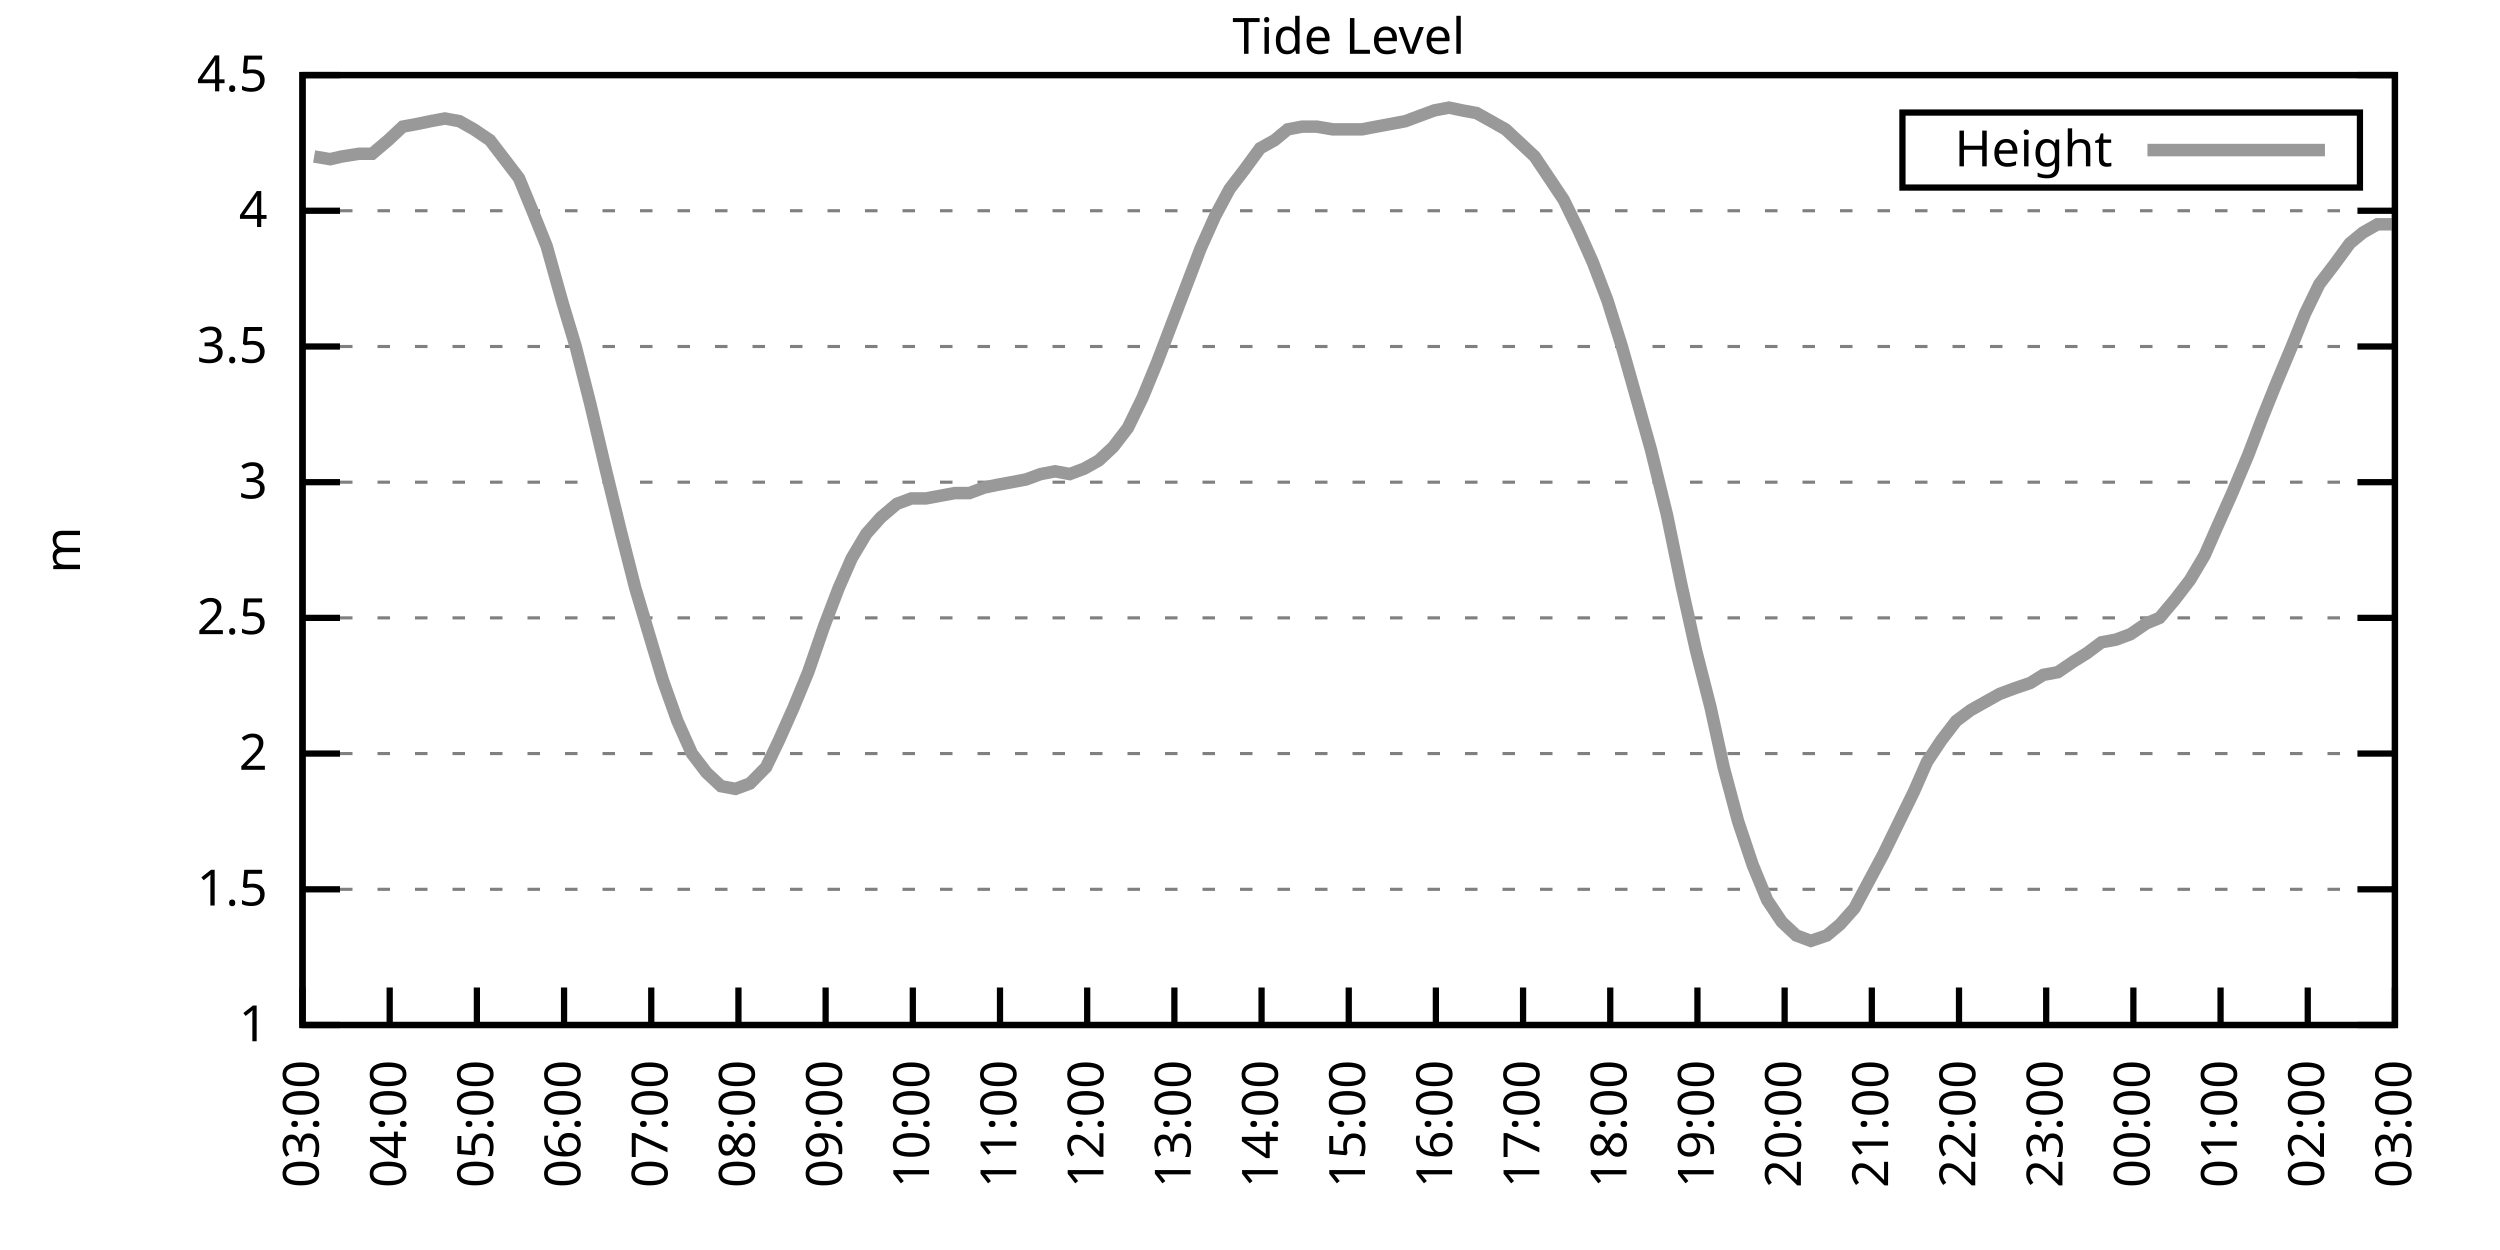
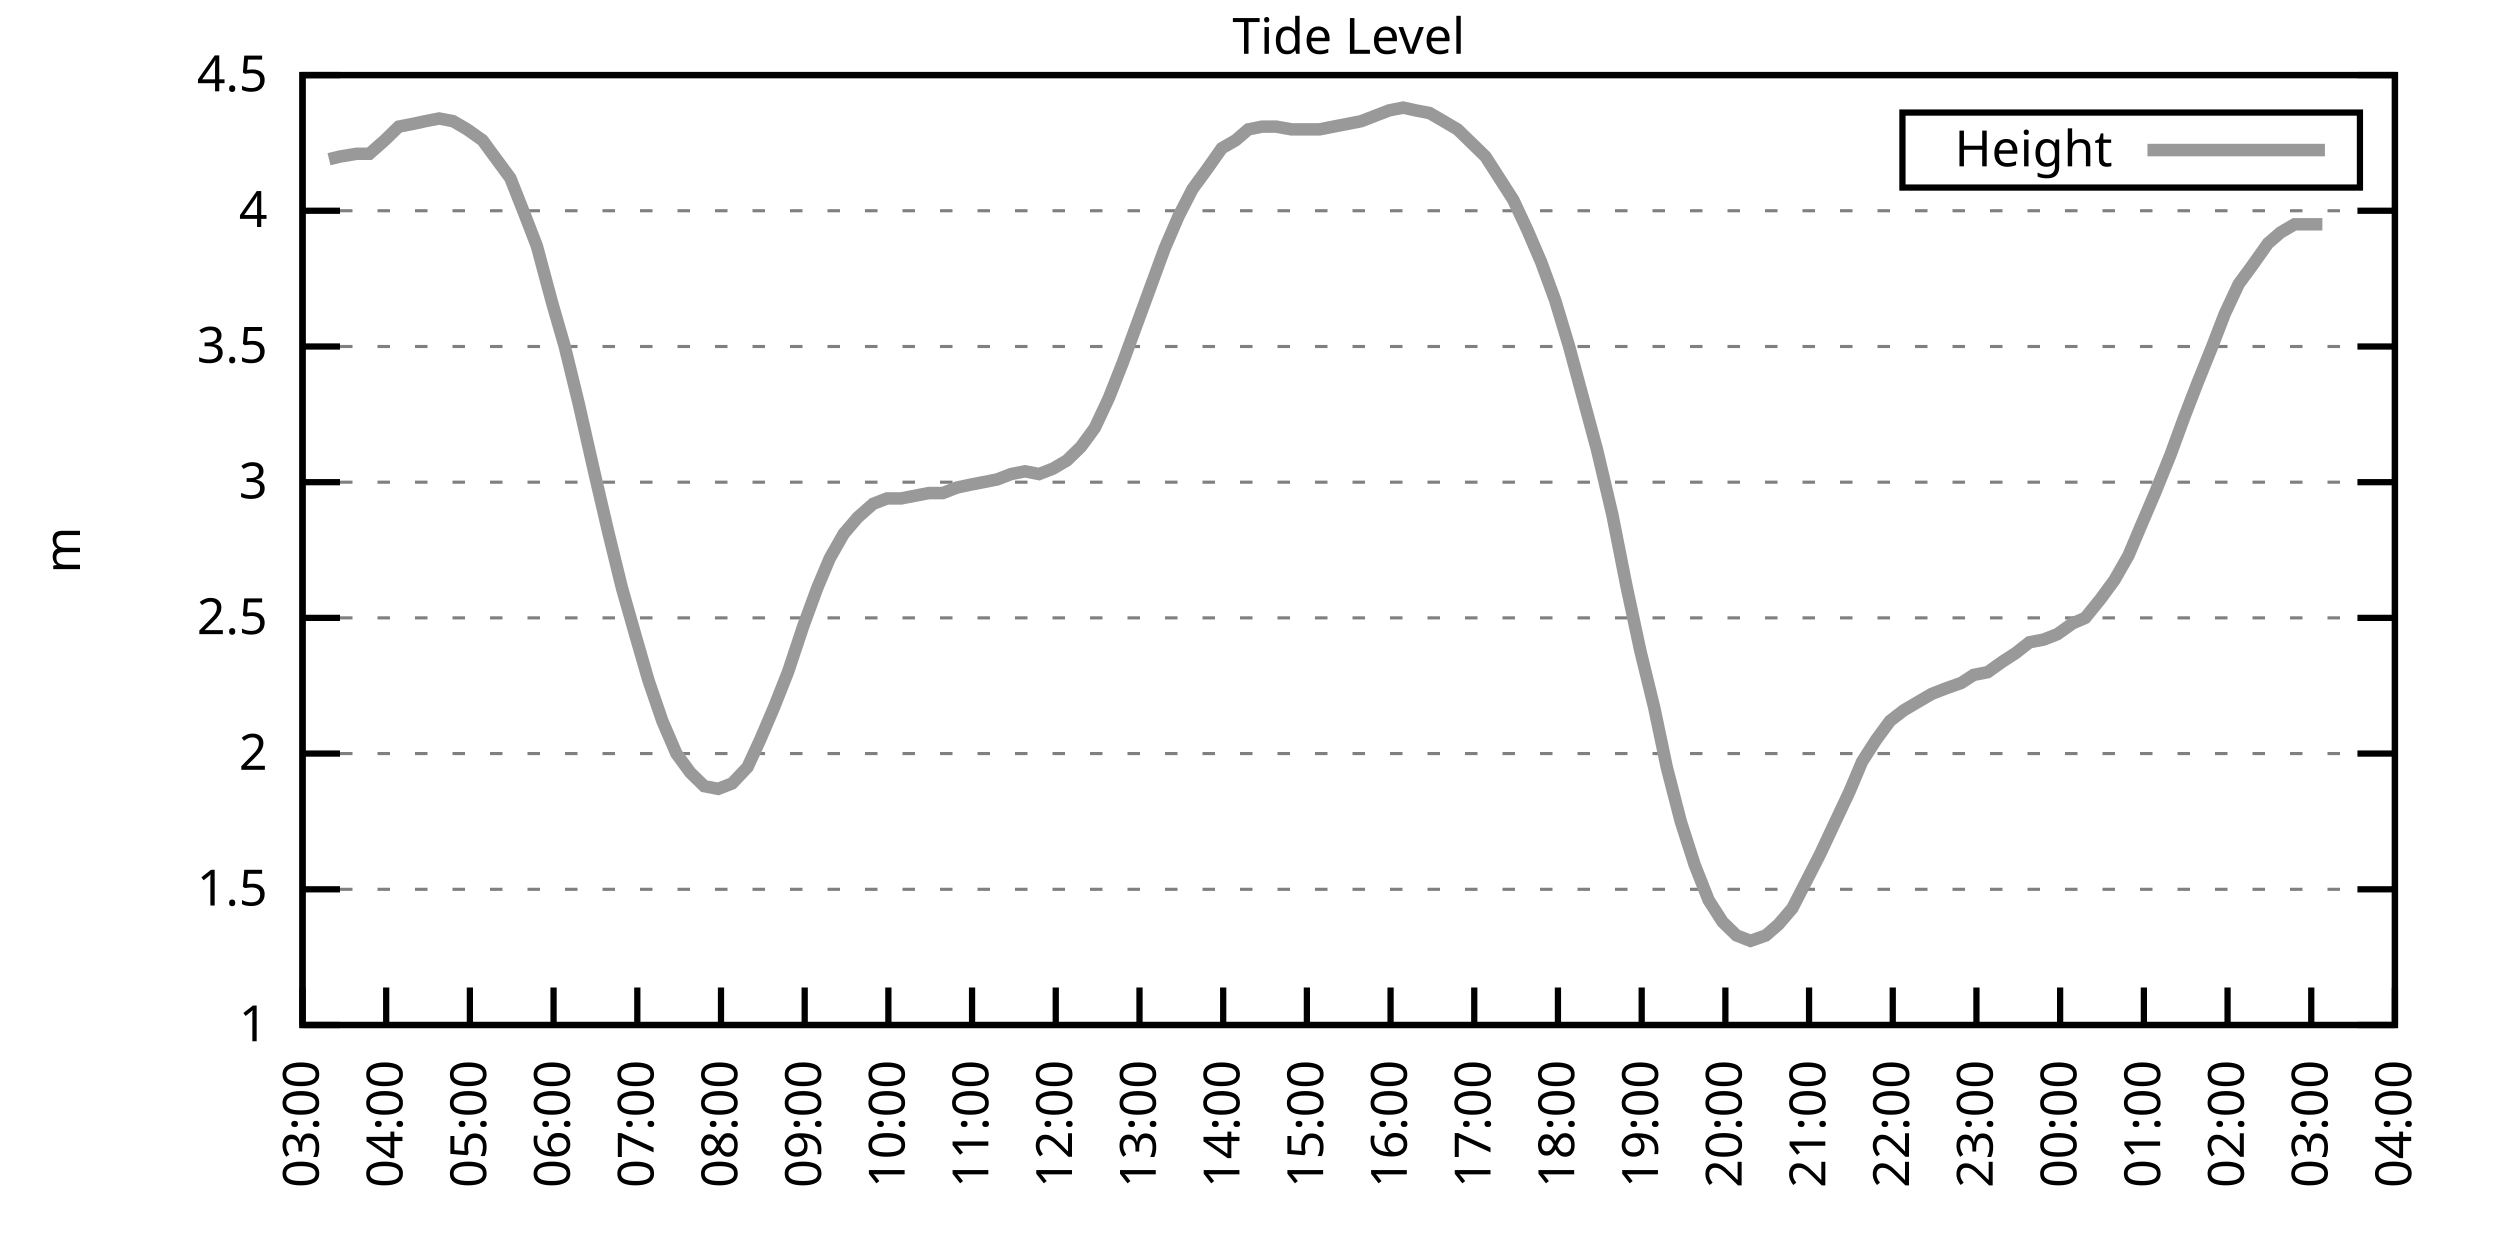
<svg xmlns="http://www.w3.org/2000/svg" xmlns:xlink="http://www.w3.org/1999/xlink" width="400" height="200" viewBox="0 0 400 200">
  <g id="gnuplot_canvas">
    <rect x="0" y="0" width="400" height="200" fill="none" />
    <defs>
      <circle id="gpDot" r="0.5" stroke-width="0.5" stroke="currentColor" />
      <path id="gpPt0" stroke-width="0.333" stroke="currentColor" d="M-1,0 h2 M0,-1 v2" />
      <path id="gpPt1" stroke-width="0.333" stroke="currentColor" d="M-1,-1 L1,1 M1,-1 L-1,1" />
      <path id="gpPt2" stroke-width="0.333" stroke="currentColor" d="M-1,0 L1,0 M0,-1 L0,1 M-1,-1 L1,1 M-1,1 L1,-1" />
      <rect id="gpPt3" stroke-width="0.333" stroke="currentColor" x="-1" y="-1" width="2" height="2" />
      <rect id="gpPt4" stroke-width="0.333" stroke="currentColor" fill="currentColor" x="-1" y="-1" width="2" height="2" />
      <circle id="gpPt5" stroke-width="0.333" stroke="currentColor" cx="0" cy="0" r="1" />
      <use xlink:href="#gpPt5" id="gpPt6" fill="currentColor" stroke="none" />
      <path id="gpPt7" stroke-width="0.333" stroke="currentColor" d="M0,-1.33 L-1.33,0.67 L1.33,0.67 z" />
      <use xlink:href="#gpPt7" id="gpPt8" fill="currentColor" stroke="none" />
      <use xlink:href="#gpPt7" id="gpPt9" stroke="currentColor" transform="rotate(180)" />
      <use xlink:href="#gpPt9" id="gpPt10" fill="currentColor" stroke="none" />
      <use xlink:href="#gpPt3" id="gpPt11" stroke="currentColor" transform="rotate(45)" />
      <use xlink:href="#gpPt11" id="gpPt12" fill="currentColor" stroke="none" />
      <path id="gpPt13" stroke-width="0.333" stroke="currentColor" d="M0,1.330 L1.265,0.411 L0.782,-1.067 L-0.782,-1.076 L-1.265,0.411 z" />
      <use xlink:href="#gpPt13" id="gpPt14" fill="currentColor" stroke="none" />
      <filter id="textbox" filterUnits="objectBoundingBox" x="0" y="0" height="1" width="1">
        <feFlood flood-color="white" flood-opacity="1" result="bgnd" />
        <feComposite in="SourceGraphic" in2="bgnd" operator="atop" />
      </filter>
      <filter id="greybox" filterUnits="objectBoundingBox" x="0" y="0" height="1" width="1">
        <feFlood flood-color="lightgrey" flood-opacity="1" result="grey" />
        <feComposite in="SourceGraphic" in2="grey" operator="atop" />
      </filter>
    </defs>
    <g fill="none" color="white" stroke="currentColor" stroke-width="1.00" stroke-linecap="butt" stroke-linejoin="miter">
</g>
    <g fill="none" color="black" stroke="currentColor" stroke-width="1.00" stroke-linecap="butt" stroke-linejoin="miter">
      <g stroke="none" shape-rendering="crispEdges">
        <polygon fill="rgb(255, 255, 255)" points="48.40,164.00 383.18,164.00 383.18,12.02 48.40,12.02 " />
      </g>
    </g>
    <g fill="none" color="black" stroke="currentColor" stroke-width="1.00" stroke-linecap="butt" stroke-linejoin="miter">
</g>
    <g fill="none" color="black" stroke="black" stroke-width="0.50" stroke-linecap="butt" stroke-linejoin="miter">
</g>
    <g fill="none" color="gray" stroke="currentColor" stroke-width="0.50" stroke-linecap="butt" stroke-linejoin="miter">
      <path stroke="gray" stroke-dasharray="2,4" class="gridline" d="M48.40,164.00 L383.19,164.00  " />
    </g>
    <g fill="none" color="gray" stroke="gray" stroke-width="1.00" stroke-linecap="butt" stroke-linejoin="miter">
</g>
    <g fill="none" color="black" stroke="currentColor" stroke-width="1.00" stroke-linecap="butt" stroke-linejoin="miter">
      <path stroke="black" d="M48.40,164.00 L54.40,164.00 M383.19,164.00 L377.19,164.00  " />
      <g transform="translate(42.80,166.60)" stroke="none" fill="black" font-family="Sans" font-size="8.00" text-anchor="end">
        <text>
          <tspan font-family="Sans"> 1</tspan>
        </text>
      </g>
    </g>
    <g fill="none" color="black" stroke="currentColor" stroke-width="1.00" stroke-linecap="butt" stroke-linejoin="miter">
</g>
    <g fill="none" color="black" stroke="black" stroke-width="0.50" stroke-linecap="butt" stroke-linejoin="miter">
</g>
    <g fill="none" color="gray" stroke="currentColor" stroke-width="0.50" stroke-linecap="butt" stroke-linejoin="miter">
      <path stroke="gray" stroke-dasharray="2,4" class="gridline" d="M48.40,142.29 L383.19,142.29  " />
    </g>
    <g fill="none" color="gray" stroke="gray" stroke-width="1.00" stroke-linecap="butt" stroke-linejoin="miter">
</g>
    <g fill="none" color="black" stroke="currentColor" stroke-width="1.00" stroke-linecap="butt" stroke-linejoin="miter">
      <path stroke="black" d="M48.40,142.29 L54.40,142.29 M383.19,142.29 L377.19,142.29  " />
      <g transform="translate(42.80,144.89)" stroke="none" fill="black" font-family="Sans" font-size="8.00" text-anchor="end">
        <text>
          <tspan font-family="Sans"> 1.5</tspan>
        </text>
      </g>
    </g>
    <g fill="none" color="black" stroke="currentColor" stroke-width="1.00" stroke-linecap="butt" stroke-linejoin="miter">
</g>
    <g fill="none" color="black" stroke="black" stroke-width="0.50" stroke-linecap="butt" stroke-linejoin="miter">
</g>
    <g fill="none" color="gray" stroke="currentColor" stroke-width="0.50" stroke-linecap="butt" stroke-linejoin="miter">
      <path stroke="gray" stroke-dasharray="2,4" class="gridline" d="M48.40,120.57 L383.19,120.57  " />
    </g>
    <g fill="none" color="gray" stroke="gray" stroke-width="1.00" stroke-linecap="butt" stroke-linejoin="miter">
</g>
    <g fill="none" color="black" stroke="currentColor" stroke-width="1.00" stroke-linecap="butt" stroke-linejoin="miter">
      <path stroke="black" d="M48.40,120.57 L54.40,120.57 M383.19,120.57 L377.19,120.57  " />
      <g transform="translate(42.80,123.17)" stroke="none" fill="black" font-family="Sans" font-size="8.00" text-anchor="end">
        <text>
          <tspan font-family="Sans"> 2</tspan>
        </text>
      </g>
    </g>
    <g fill="none" color="black" stroke="currentColor" stroke-width="1.00" stroke-linecap="butt" stroke-linejoin="miter">
</g>
    <g fill="none" color="black" stroke="black" stroke-width="0.50" stroke-linecap="butt" stroke-linejoin="miter">
</g>
    <g fill="none" color="gray" stroke="currentColor" stroke-width="0.50" stroke-linecap="butt" stroke-linejoin="miter">
      <path stroke="gray" stroke-dasharray="2,4" class="gridline" d="M48.40,98.86 L383.19,98.86  " />
    </g>
    <g fill="none" color="gray" stroke="gray" stroke-width="1.00" stroke-linecap="butt" stroke-linejoin="miter">
</g>
    <g fill="none" color="black" stroke="currentColor" stroke-width="1.00" stroke-linecap="butt" stroke-linejoin="miter">
      <path stroke="black" d="M48.40,98.86 L54.40,98.86 M383.19,98.86 L377.19,98.86  " />
      <g transform="translate(42.80,101.46)" stroke="none" fill="black" font-family="Sans" font-size="8.00" text-anchor="end">
        <text>
          <tspan font-family="Sans"> 2.5</tspan>
        </text>
      </g>
    </g>
    <g fill="none" color="black" stroke="currentColor" stroke-width="1.00" stroke-linecap="butt" stroke-linejoin="miter">
</g>
    <g fill="none" color="black" stroke="black" stroke-width="0.50" stroke-linecap="butt" stroke-linejoin="miter">
</g>
    <g fill="none" color="gray" stroke="currentColor" stroke-width="0.50" stroke-linecap="butt" stroke-linejoin="miter">
      <path stroke="gray" stroke-dasharray="2,4" class="gridline" d="M48.40,77.15 L383.19,77.15  " />
    </g>
    <g fill="none" color="gray" stroke="gray" stroke-width="1.00" stroke-linecap="butt" stroke-linejoin="miter">
</g>
    <g fill="none" color="black" stroke="currentColor" stroke-width="1.00" stroke-linecap="butt" stroke-linejoin="miter">
      <path stroke="black" d="M48.40,77.15 L54.40,77.15 M383.19,77.15 L377.19,77.15  " />
      <g transform="translate(42.80,79.75)" stroke="none" fill="black" font-family="Sans" font-size="8.00" text-anchor="end">
        <text>
          <tspan font-family="Sans"> 3</tspan>
        </text>
      </g>
    </g>
    <g fill="none" color="black" stroke="currentColor" stroke-width="1.00" stroke-linecap="butt" stroke-linejoin="miter">
</g>
    <g fill="none" color="black" stroke="black" stroke-width="0.50" stroke-linecap="butt" stroke-linejoin="miter">
</g>
    <g fill="none" color="gray" stroke="currentColor" stroke-width="0.50" stroke-linecap="butt" stroke-linejoin="miter">
      <path stroke="gray" stroke-dasharray="2,4" class="gridline" d="M48.40,55.44 L383.19,55.44  " />
    </g>
    <g fill="none" color="gray" stroke="gray" stroke-width="1.00" stroke-linecap="butt" stroke-linejoin="miter">
</g>
    <g fill="none" color="black" stroke="currentColor" stroke-width="1.00" stroke-linecap="butt" stroke-linejoin="miter">
      <path stroke="black" d="M48.40,55.44 L54.40,55.44 M383.19,55.44 L377.19,55.44  " />
      <g transform="translate(42.80,58.04)" stroke="none" fill="black" font-family="Sans" font-size="8.00" text-anchor="end">
        <text>
          <tspan font-family="Sans"> 3.5</tspan>
        </text>
      </g>
    </g>
    <g fill="none" color="black" stroke="currentColor" stroke-width="1.00" stroke-linecap="butt" stroke-linejoin="miter">
</g>
    <g fill="none" color="black" stroke="black" stroke-width="0.50" stroke-linecap="butt" stroke-linejoin="miter">
</g>
    <g fill="none" color="gray" stroke="currentColor" stroke-width="0.50" stroke-linecap="butt" stroke-linejoin="miter">
      <path stroke="gray" stroke-dasharray="2,4" class="gridline" d="M48.40,33.72 L383.19,33.72  " />
    </g>
    <g fill="none" color="gray" stroke="gray" stroke-width="1.00" stroke-linecap="butt" stroke-linejoin="miter">
</g>
    <g fill="none" color="black" stroke="currentColor" stroke-width="1.00" stroke-linecap="butt" stroke-linejoin="miter">
      <path stroke="black" d="M48.40,33.72 L54.40,33.72 M383.19,33.72 L377.19,33.72  " />
      <g transform="translate(42.80,36.32)" stroke="none" fill="black" font-family="Sans" font-size="8.00" text-anchor="end">
        <text>
          <tspan font-family="Sans"> 4</tspan>
        </text>
      </g>
    </g>
    <g fill="none" color="black" stroke="currentColor" stroke-width="1.00" stroke-linecap="butt" stroke-linejoin="miter">
</g>
    <g fill="none" color="black" stroke="black" stroke-width="0.50" stroke-linecap="butt" stroke-linejoin="miter">
</g>
    <g fill="none" color="gray" stroke="currentColor" stroke-width="0.50" stroke-linecap="butt" stroke-linejoin="miter">
      <path stroke="gray" stroke-dasharray="2,4" class="gridline" d="M48.40,12.01 L383.19,12.01  " />
    </g>
    <g fill="none" color="gray" stroke="gray" stroke-width="1.00" stroke-linecap="butt" stroke-linejoin="miter">
</g>
    <g fill="none" color="black" stroke="currentColor" stroke-width="1.00" stroke-linecap="butt" stroke-linejoin="miter">
      <path stroke="black" d="M48.40,12.01 L54.40,12.01 M383.19,12.01 L377.19,12.01  " />
      <g transform="translate(42.80,14.61)" stroke="none" fill="black" font-family="Sans" font-size="8.00" text-anchor="end">
        <text>
          <tspan font-family="Sans"> 4.5</tspan>
        </text>
      </g>
    </g>
    <g fill="none" color="black" stroke="currentColor" stroke-width="1.00" stroke-linecap="butt" stroke-linejoin="miter">
      <path stroke="black" d="M48.40,164.00 L48.40,158.00  " />
      <g transform="translate(51.00,169.60) rotate(270.00)" stroke="none" fill="black" font-family="Sans" font-size="8.00" text-anchor="end">
        <text>
          <tspan font-family="Sans">03:00</tspan>
        </text>
      </g>
    </g>
    <g fill="none" color="black" stroke="currentColor" stroke-width="1.00" stroke-linecap="butt" stroke-linejoin="miter">
-       <path stroke="black" d="M62.35,164.00 L62.35,158.00  " />
-       <g transform="translate(64.95,169.60) rotate(270.00)" stroke="none" fill="black" font-family="Sans" font-size="8.00" text-anchor="end">
+       <path stroke="black" d="M61.79,164.00 L61.79,158.00  " />
+       <g transform="translate(64.39,169.60) rotate(270.00)" stroke="none" fill="black" font-family="Sans" font-size="8.00" text-anchor="end">
        <text>
          <tspan font-family="Sans">04:00</tspan>
        </text>
      </g>
    </g>
    <g fill="none" color="black" stroke="currentColor" stroke-width="1.00" stroke-linecap="butt" stroke-linejoin="miter">
-       <path stroke="black" d="M76.30,164.00 L76.30,158.00  " />
-       <g transform="translate(78.90,169.60) rotate(270.00)" stroke="none" fill="black" font-family="Sans" font-size="8.00" text-anchor="end">
+       <path stroke="black" d="M75.18,164.00 L75.18,158.00  " />
+       <g transform="translate(77.78,169.60) rotate(270.00)" stroke="none" fill="black" font-family="Sans" font-size="8.00" text-anchor="end">
        <text>
          <tspan font-family="Sans">05:00</tspan>
        </text>
      </g>
    </g>
    <g fill="none" color="black" stroke="currentColor" stroke-width="1.00" stroke-linecap="butt" stroke-linejoin="miter">
-       <path stroke="black" d="M90.25,164.00 L90.25,158.00  " />
-       <g transform="translate(92.85,169.60) rotate(270.00)" stroke="none" fill="black" font-family="Sans" font-size="8.00" text-anchor="end">
+       <path stroke="black" d="M88.57,164.00 L88.57,158.00  " />
+       <g transform="translate(91.17,169.60) rotate(270.00)" stroke="none" fill="black" font-family="Sans" font-size="8.00" text-anchor="end">
        <text>
          <tspan font-family="Sans">06:00</tspan>
        </text>
      </g>
    </g>
    <g fill="none" color="black" stroke="currentColor" stroke-width="1.00" stroke-linecap="butt" stroke-linejoin="miter">
-       <path stroke="black" d="M104.20,164.00 L104.20,158.00  " />
-       <g transform="translate(106.80,169.60) rotate(270.00)" stroke="none" fill="black" font-family="Sans" font-size="8.00" text-anchor="end">
+       <path stroke="black" d="M101.97,164.00 L101.97,158.00  " />
+       <g transform="translate(104.57,169.60) rotate(270.00)" stroke="none" fill="black" font-family="Sans" font-size="8.00" text-anchor="end">
        <text>
          <tspan font-family="Sans">07:00</tspan>
        </text>
      </g>
    </g>
    <g fill="none" color="black" stroke="currentColor" stroke-width="1.00" stroke-linecap="butt" stroke-linejoin="miter">
-       <path stroke="black" d="M118.15,164.00 L118.15,158.00  " />
-       <g transform="translate(120.75,169.60) rotate(270.00)" stroke="none" fill="black" font-family="Sans" font-size="8.00" text-anchor="end">
+       <path stroke="black" d="M115.36,164.00 L115.36,158.00  " />
+       <g transform="translate(117.96,169.60) rotate(270.00)" stroke="none" fill="black" font-family="Sans" font-size="8.00" text-anchor="end">
        <text>
          <tspan font-family="Sans">08:00</tspan>
        </text>
      </g>
    </g>
    <g fill="none" color="black" stroke="currentColor" stroke-width="1.00" stroke-linecap="butt" stroke-linejoin="miter">
-       <path stroke="black" d="M132.10,164.00 L132.10,158.00  " />
-       <g transform="translate(134.70,169.60) rotate(270.00)" stroke="none" fill="black" font-family="Sans" font-size="8.00" text-anchor="end">
+       <path stroke="black" d="M128.75,164.00 L128.75,158.00  " />
+       <g transform="translate(131.35,169.60) rotate(270.00)" stroke="none" fill="black" font-family="Sans" font-size="8.00" text-anchor="end">
        <text>
          <tspan font-family="Sans">09:00</tspan>
        </text>
      </g>
    </g>
    <g fill="none" color="black" stroke="currentColor" stroke-width="1.00" stroke-linecap="butt" stroke-linejoin="miter">
-       <path stroke="black" d="M146.05,164.00 L146.05,158.00  " />
-       <g transform="translate(148.65,169.60) rotate(270.00)" stroke="none" fill="black" font-family="Sans" font-size="8.00" text-anchor="end">
+       <path stroke="black" d="M142.14,164.00 L142.14,158.00  " />
+       <g transform="translate(144.74,169.60) rotate(270.00)" stroke="none" fill="black" font-family="Sans" font-size="8.00" text-anchor="end">
        <text>
          <tspan font-family="Sans">10:00</tspan>
        </text>
      </g>
    </g>
    <g fill="none" color="black" stroke="currentColor" stroke-width="1.00" stroke-linecap="butt" stroke-linejoin="miter">
-       <path stroke="black" d="M160.00,164.00 L160.00,158.00  " />
-       <g transform="translate(162.60,169.60) rotate(270.00)" stroke="none" fill="black" font-family="Sans" font-size="8.00" text-anchor="end">
+       <path stroke="black" d="M155.53,164.00 L155.53,158.00  " />
+       <g transform="translate(158.13,169.60) rotate(270.00)" stroke="none" fill="black" font-family="Sans" font-size="8.00" text-anchor="end">
        <text>
          <tspan font-family="Sans">11:00</tspan>
        </text>
      </g>
    </g>
    <g fill="none" color="black" stroke="currentColor" stroke-width="1.00" stroke-linecap="butt" stroke-linejoin="miter">
-       <path stroke="black" d="M173.95,164.00 L173.95,158.00  " />
-       <g transform="translate(176.55,169.60) rotate(270.00)" stroke="none" fill="black" font-family="Sans" font-size="8.00" text-anchor="end">
+       <path stroke="black" d="M168.92,164.00 L168.92,158.00  " />
+       <g transform="translate(171.52,169.60) rotate(270.00)" stroke="none" fill="black" font-family="Sans" font-size="8.00" text-anchor="end">
        <text>
          <tspan font-family="Sans">12:00</tspan>
        </text>
      </g>
    </g>
    <g fill="none" color="black" stroke="currentColor" stroke-width="1.00" stroke-linecap="butt" stroke-linejoin="miter">
-       <path stroke="black" d="M187.90,164.00 L187.90,158.00  " />
-       <g transform="translate(190.50,169.60) rotate(270.00)" stroke="none" fill="black" font-family="Sans" font-size="8.00" text-anchor="end">
+       <path stroke="black" d="M182.32,164.00 L182.32,158.00  " />
+       <g transform="translate(184.92,169.60) rotate(270.00)" stroke="none" fill="black" font-family="Sans" font-size="8.00" text-anchor="end">
        <text>
          <tspan font-family="Sans">13:00</tspan>
        </text>
      </g>
    </g>
    <g fill="none" color="black" stroke="currentColor" stroke-width="1.00" stroke-linecap="butt" stroke-linejoin="miter">
-       <path stroke="black" d="M201.85,164.00 L201.85,158.00  " />
-       <g transform="translate(204.45,169.60) rotate(270.00)" stroke="none" fill="black" font-family="Sans" font-size="8.00" text-anchor="end">
+       <path stroke="black" d="M195.71,164.00 L195.71,158.00  " />
+       <g transform="translate(198.31,169.60) rotate(270.00)" stroke="none" fill="black" font-family="Sans" font-size="8.00" text-anchor="end">
        <text>
          <tspan font-family="Sans">14:00</tspan>
        </text>
      </g>
    </g>
    <g fill="none" color="black" stroke="currentColor" stroke-width="1.00" stroke-linecap="butt" stroke-linejoin="miter">
-       <path stroke="black" d="M215.80,164.00 L215.80,158.00  " />
-       <g transform="translate(218.40,169.60) rotate(270.00)" stroke="none" fill="black" font-family="Sans" font-size="8.00" text-anchor="end">
+       <path stroke="black" d="M209.10,164.00 L209.10,158.00  " />
+       <g transform="translate(211.70,169.60) rotate(270.00)" stroke="none" fill="black" font-family="Sans" font-size="8.00" text-anchor="end">
        <text>
          <tspan font-family="Sans">15:00</tspan>
        </text>
      </g>
    </g>
    <g fill="none" color="black" stroke="currentColor" stroke-width="1.00" stroke-linecap="butt" stroke-linejoin="miter">
-       <path stroke="black" d="M229.74,164.00 L229.74,158.00  " />
-       <g transform="translate(232.34,169.60) rotate(270.00)" stroke="none" fill="black" font-family="Sans" font-size="8.00" text-anchor="end">
+       <path stroke="black" d="M222.49,164.00 L222.49,158.00  " />
+       <g transform="translate(225.09,169.60) rotate(270.00)" stroke="none" fill="black" font-family="Sans" font-size="8.00" text-anchor="end">
        <text>
          <tspan font-family="Sans">16:00</tspan>
        </text>
      </g>
    </g>
    <g fill="none" color="black" stroke="currentColor" stroke-width="1.00" stroke-linecap="butt" stroke-linejoin="miter">
-       <path stroke="black" d="M243.69,164.00 L243.69,158.00  " />
-       <g transform="translate(246.29,169.60) rotate(270.00)" stroke="none" fill="black" font-family="Sans" font-size="8.00" text-anchor="end">
+       <path stroke="black" d="M235.88,164.00 L235.88,158.00  " />
+       <g transform="translate(238.48,169.60) rotate(270.00)" stroke="none" fill="black" font-family="Sans" font-size="8.00" text-anchor="end">
        <text>
          <tspan font-family="Sans">17:00</tspan>
        </text>
      </g>
    </g>
    <g fill="none" color="black" stroke="currentColor" stroke-width="1.00" stroke-linecap="butt" stroke-linejoin="miter">
-       <path stroke="black" d="M257.64,164.00 L257.64,158.00  " />
-       <g transform="translate(260.24,169.60) rotate(270.00)" stroke="none" fill="black" font-family="Sans" font-size="8.00" text-anchor="end">
+       <path stroke="black" d="M249.27,164.00 L249.27,158.00  " />
+       <g transform="translate(251.87,169.60) rotate(270.00)" stroke="none" fill="black" font-family="Sans" font-size="8.00" text-anchor="end">
        <text>
          <tspan font-family="Sans">18:00</tspan>
        </text>
      </g>
    </g>
    <g fill="none" color="black" stroke="currentColor" stroke-width="1.00" stroke-linecap="butt" stroke-linejoin="miter">
-       <path stroke="black" d="M271.59,164.00 L271.59,158.00  " />
-       <g transform="translate(274.19,169.60) rotate(270.00)" stroke="none" fill="black" font-family="Sans" font-size="8.00" text-anchor="end">
+       <path stroke="black" d="M262.67,164.00 L262.67,158.00  " />
+       <g transform="translate(265.27,169.60) rotate(270.00)" stroke="none" fill="black" font-family="Sans" font-size="8.00" text-anchor="end">
        <text>
          <tspan font-family="Sans">19:00</tspan>
        </text>
      </g>
    </g>
    <g fill="none" color="black" stroke="currentColor" stroke-width="1.00" stroke-linecap="butt" stroke-linejoin="miter">
-       <path stroke="black" d="M285.54,164.00 L285.54,158.00  " />
-       <g transform="translate(288.14,169.60) rotate(270.00)" stroke="none" fill="black" font-family="Sans" font-size="8.00" text-anchor="end">
+       <path stroke="black" d="M276.06,164.00 L276.06,158.00  " />
+       <g transform="translate(278.66,169.60) rotate(270.00)" stroke="none" fill="black" font-family="Sans" font-size="8.00" text-anchor="end">
        <text>
          <tspan font-family="Sans">20:00</tspan>
        </text>
      </g>
    </g>
    <g fill="none" color="black" stroke="currentColor" stroke-width="1.00" stroke-linecap="butt" stroke-linejoin="miter">
-       <path stroke="black" d="M299.49,164.00 L299.49,158.00  " />
-       <g transform="translate(302.09,169.60) rotate(270.00)" stroke="none" fill="black" font-family="Sans" font-size="8.00" text-anchor="end">
+       <path stroke="black" d="M289.45,164.00 L289.45,158.00  " />
+       <g transform="translate(292.05,169.60) rotate(270.00)" stroke="none" fill="black" font-family="Sans" font-size="8.00" text-anchor="end">
        <text>
          <tspan font-family="Sans">21:00</tspan>
        </text>
      </g>
    </g>
    <g fill="none" color="black" stroke="currentColor" stroke-width="1.00" stroke-linecap="butt" stroke-linejoin="miter">
-       <path stroke="black" d="M313.44,164.00 L313.44,158.00  " />
-       <g transform="translate(316.04,169.60) rotate(270.00)" stroke="none" fill="black" font-family="Sans" font-size="8.00" text-anchor="end">
+       <path stroke="black" d="M302.84,164.00 L302.84,158.00  " />
+       <g transform="translate(305.44,169.60) rotate(270.00)" stroke="none" fill="black" font-family="Sans" font-size="8.00" text-anchor="end">
        <text>
          <tspan font-family="Sans">22:00</tspan>
        </text>
      </g>
    </g>
    <g fill="none" color="black" stroke="currentColor" stroke-width="1.00" stroke-linecap="butt" stroke-linejoin="miter">
-       <path stroke="black" d="M327.39,164.00 L327.39,158.00  " />
-       <g transform="translate(329.99,169.60) rotate(270.00)" stroke="none" fill="black" font-family="Sans" font-size="8.00" text-anchor="end">
+       <path stroke="black" d="M316.23,164.00 L316.23,158.00  " />
+       <g transform="translate(318.83,169.60) rotate(270.00)" stroke="none" fill="black" font-family="Sans" font-size="8.00" text-anchor="end">
        <text>
          <tspan font-family="Sans">23:00</tspan>
        </text>
      </g>
    </g>
    <g fill="none" color="black" stroke="currentColor" stroke-width="1.00" stroke-linecap="butt" stroke-linejoin="miter">
-       <path stroke="black" d="M341.34,164.00 L341.34,158.00  " />
-       <g transform="translate(343.94,169.60) rotate(270.00)" stroke="none" fill="black" font-family="Sans" font-size="8.00" text-anchor="end">
+       <path stroke="black" d="M329.62,164.00 L329.62,158.00  " />
+       <g transform="translate(332.22,169.60) rotate(270.00)" stroke="none" fill="black" font-family="Sans" font-size="8.00" text-anchor="end">
        <text>
          <tspan font-family="Sans">00:00</tspan>
        </text>
      </g>
    </g>
    <g fill="none" color="black" stroke="currentColor" stroke-width="1.00" stroke-linecap="butt" stroke-linejoin="miter">
-       <path stroke="black" d="M355.29,164.00 L355.29,158.00  " />
-       <g transform="translate(357.89,169.60) rotate(270.00)" stroke="none" fill="black" font-family="Sans" font-size="8.00" text-anchor="end">
+       <path stroke="black" d="M343.02,164.00 L343.02,158.00  " />
+       <g transform="translate(345.62,169.60) rotate(270.00)" stroke="none" fill="black" font-family="Sans" font-size="8.00" text-anchor="end">
        <text>
          <tspan font-family="Sans">01:00</tspan>
        </text>
      </g>
    </g>
    <g fill="none" color="black" stroke="currentColor" stroke-width="1.00" stroke-linecap="butt" stroke-linejoin="miter">
-       <path stroke="black" d="M369.24,164.00 L369.24,158.00  " />
-       <g transform="translate(371.84,169.60) rotate(270.00)" stroke="none" fill="black" font-family="Sans" font-size="8.00" text-anchor="end">
+       <path stroke="black" d="M356.41,164.00 L356.41,158.00  " />
+       <g transform="translate(359.01,169.60) rotate(270.00)" stroke="none" fill="black" font-family="Sans" font-size="8.00" text-anchor="end">
        <text>
          <tspan font-family="Sans">02:00</tspan>
+         </text>
+       </g>
+     </g>
+     <g fill="none" color="black" stroke="currentColor" stroke-width="1.00" stroke-linecap="butt" stroke-linejoin="miter">
+       <path stroke="black" d="M369.80,164.00 L369.80,158.00  " />
+       <g transform="translate(372.40,169.60) rotate(270.00)" stroke="none" fill="black" font-family="Sans" font-size="8.00" text-anchor="end">
+         <text>
+           <tspan font-family="Sans">03:00</tspan>
        </text>
      </g>
    </g>
    <g fill="none" color="black" stroke="currentColor" stroke-width="1.00" stroke-linecap="butt" stroke-linejoin="miter">
      <path stroke="black" d="M383.19,164.00 L383.19,158.00  " />
      <g transform="translate(385.79,169.60) rotate(270.00)" stroke="none" fill="black" font-family="Sans" font-size="8.00" text-anchor="end">
        <text>
-           <tspan font-family="Sans">03:00</tspan>
+           <tspan font-family="Sans">04:00</tspan>
        </text>
      </g>
    </g>
    <g fill="none" color="black" stroke="currentColor" stroke-width="1.00" stroke-linecap="butt" stroke-linejoin="miter">
</g>
    <g fill="none" color="black" stroke="currentColor" stroke-width="1.00" stroke-linecap="butt" stroke-linejoin="miter">
      <path stroke="black" d="M48.40,12.01 L48.40,164.00 L383.19,164.00 L383.19,12.01 L48.40,12.01 Z  " />
    </g>
    <g fill="none" color="black" stroke="currentColor" stroke-width="1.00" stroke-linecap="butt" stroke-linejoin="miter">
</g>
    <g fill="none" color="black" stroke="currentColor" stroke-width="1.00" stroke-linecap="butt" stroke-linejoin="miter">
      <path stroke="black" d="M304.39,30.01 L304.39,18.01 L377.59,18.01 L377.59,30.01 L304.39,30.01 Z  " />
    </g>
    <g id="Tide_level_plot_1">
      <g fill="none" color="white" stroke="black" stroke-width="2.00" stroke-linecap="butt" stroke-linejoin="miter">
</g>
      <g fill="none" color="black" stroke="currentColor" stroke-width="2.00" stroke-linecap="butt" stroke-linejoin="miter">
        <g transform="translate(337.99,26.61)" stroke="none" fill="black" font-family="Sans" font-size="8.00" text-anchor="end">
          <text>
            <tspan font-family="Sans">Height</tspan>
          </text>
        </g>
      </g>
      <g fill="none" color="black" stroke="currentColor" stroke-width="2.00" stroke-linecap="butt" stroke-linejoin="miter">
-         <path stroke="rgb(153, 153, 153)" d="M343.59,24.01 L371.99,24.01 M50.26,25.04 L52.82,25.47 L54.68,25.04 L57.47,24.60 L59.56,24.60 L62.12,22.43   L64.44,20.26 L66.77,19.83 L68.86,19.39 L71.18,18.96 L73.51,19.39 L75.83,20.70 L78.39,22.43 L80.72,25.47   L83.04,28.51 L85.37,34.16 L87.46,39.37 L90.02,48.49 L92.11,55.44 L94.43,64.56 L96.99,75.41 L99.32,84.97   L101.64,94.08 L103.97,101.90 L106.06,108.85 L108.38,115.36 L110.71,120.57 L113.03,123.61 L115.36,125.79 L117.68,126.22   L120.01,125.35 L122.57,122.75 L124.66,118.40 L126.98,113.19 L129.31,107.55 L131.87,100.16 L134.19,94.08 L136.28,89.31   L138.61,85.40 L140.93,82.79 L143.49,80.62 L145.81,79.75 L148.14,79.75 L150.46,79.32 L152.79,78.89 L155.11,78.89   L157.44,78.02 L159.53,77.58 L161.86,77.15 L164.18,76.71 L166.51,75.85 L168.83,75.41 L171.16,75.85 L173.48,74.98   L175.81,73.67 L178.13,71.50 L180.46,68.46 L182.78,63.69 L185.11,58.04 L187.43,51.96 L189.76,45.88 L192.08,39.80   L194.41,34.59 L196.73,30.25 L199.06,27.21 L201.61,23.73 L203.94,22.43 L206.03,20.70 L208.36,20.26 L210.68,20.26   L213.24,20.70 L215.33,20.70 L217.89,20.70 L220.21,20.26 L222.54,19.83 L224.86,19.39 L227.19,18.52 L229.51,17.66   L231.84,17.22 L233.93,17.66 L236.25,18.09 L238.58,19.39 L240.90,20.70 L243.23,22.87 L245.55,25.04 L247.88,28.51   L250.20,31.99 L252.53,36.76 L254.85,41.97 L257.18,48.05 L259.50,55.44 L261.83,63.69 L264.15,71.94 L266.71,82.36   L269.04,93.65 L271.36,104.07 L273.69,113.19 L275.78,122.75 L278.10,131.43 L280.43,138.38 L282.75,144.02 L285.08,147.50   L287.40,149.67 L289.73,150.54 L292.29,149.67 L294.38,147.93 L296.70,145.33 L299.26,140.55 L301.35,136.64 L303.68,131.86   L306.23,126.65 L308.33,121.88 L310.65,118.40 L312.98,115.36 L315.30,113.63 L317.63,112.32 L319.95,111.02 L322.28,110.15   L324.83,109.28 L326.93,107.98 L329.25,107.55 L331.81,105.81 L333.90,104.51 L336.23,102.77 L338.55,102.34 L340.88,101.47   L343.43,99.73 L345.53,98.86 L348.08,95.82 L350.41,92.78 L352.73,88.87 L354.83,84.10 L357.15,78.89 L359.71,72.81   L362.03,66.73 L364.13,61.52 L366.68,55.44 L368.78,50.22 L371.10,45.45 L373.43,42.41 L375.98,38.93 L378.08,37.20   L380.40,35.89 L382.73,35.89  " />
+         <path stroke="rgb(153, 153, 153)" d="M343.59,24.01 L371.99,24.01 M52.64,25.47 L54.43,25.04 L57.10,24.60 L59.11,24.60 L61.57,22.43 L63.80,20.26   L66.03,19.83 L68.04,19.39 L70.27,18.96 L72.50,19.39 L74.74,20.70 L77.19,22.43 L79.42,25.47 L81.66,28.51   L83.89,34.16 L85.90,39.37 L88.35,48.49 L90.36,55.44 L92.59,64.56 L95.05,75.41 L97.28,84.97 L99.51,94.08   L101.74,101.90 L103.75,108.85 L105.98,115.36 L108.22,120.57 L110.45,123.61 L112.68,125.79 L114.91,126.22 L117.14,125.35   L119.60,122.75 L121.61,118.40 L123.84,113.19 L126.07,107.55 L128.53,100.16 L130.76,94.08 L132.77,89.31 L135.00,85.40   L137.23,82.79 L139.69,80.62 L141.92,79.75 L144.15,79.75 L146.38,79.32 L148.61,78.89 L150.85,78.89 L153.08,78.02   L155.09,77.58 L157.32,77.15 L159.55,76.71 L161.78,75.85 L164.01,75.41 L166.25,75.85 L168.48,74.98 L170.71,73.67   L172.94,71.50 L175.17,68.46 L177.41,63.69 L179.64,58.04 L181.87,51.96 L184.10,45.88 L186.33,39.80 L188.57,34.59   L190.80,30.25 L193.03,27.21 L195.48,23.73 L197.72,22.43 L199.73,20.70 L201.96,20.26 L204.19,20.26 L206.64,20.70   L208.65,20.70 L211.11,20.70 L213.34,20.26 L215.57,19.83 L217.80,19.39 L220.04,18.52 L222.27,17.66 L224.50,17.22   L226.51,17.66 L228.74,18.09 L230.97,19.39 L233.20,20.70 L235.44,22.87 L237.67,25.04 L239.90,28.51 L242.13,31.99   L244.36,36.76 L246.60,41.97 L248.83,48.05 L251.06,55.44 L253.29,63.69 L255.52,71.94 L257.98,82.36 L260.21,93.65   L262.44,104.07 L264.67,113.19 L266.68,122.75 L268.92,131.43 L271.15,138.38 L273.38,144.02 L275.61,147.50 L277.84,149.67   L280.07,150.54 L282.53,149.67 L284.54,147.93 L286.77,145.33 L289.23,140.55 L291.23,136.64 L293.47,131.86 L295.92,126.65   L297.93,121.88 L300.16,118.40 L302.39,115.36 L304.63,113.63 L306.86,112.32 L309.09,111.02 L311.32,110.15 L313.78,109.28   L315.79,107.98 L318.02,107.55 L320.47,105.81 L322.48,104.51 L324.71,102.77 L326.95,102.34 L329.18,101.47 L331.63,99.73   L333.64,98.86 L336.10,95.82 L338.33,92.78 L340.56,88.87 L342.57,84.10 L344.80,78.89 L347.26,72.81 L349.49,66.73   L351.50,61.52 L353.95,55.44 L355.96,50.22 L358.19,45.45 L360.42,42.41 L362.88,38.93 L364.89,37.20 L367.12,35.89   L369.35,35.89 L371.58,35.89  " />
      </g>
    </g>
    <g fill="none" color="black" stroke="currentColor" stroke-width="2.00" stroke-linecap="butt" stroke-linejoin="miter">
</g>
    <g fill="none" color="black" stroke="black" stroke-width="1.00" stroke-linecap="butt" stroke-linejoin="miter">
</g>
    <g fill="none" color="black" stroke="currentColor" stroke-width="1.00" stroke-linecap="butt" stroke-linejoin="miter">
      <path stroke="black" d="M48.40,12.01 L48.40,164.00 L383.19,164.00 L383.19,12.01 L48.40,12.01 Z  " />
      <g transform="translate(12.80,88.01) rotate(270.00)" stroke="none" fill="black" font-family="Sans" font-size="8.00" text-anchor="middle">
        <text>
          <tspan font-family="Sans">m</tspan>
        </text>
      </g>
    </g>
    <g fill="none" color="black" stroke="currentColor" stroke-width="1.00" stroke-linecap="butt" stroke-linejoin="miter">
</g>
    <g fill="none" color="black" stroke="currentColor" stroke-width="1.00" stroke-linecap="butt" stroke-linejoin="miter">
      <g transform="translate(215.79,8.61)" stroke="none" fill="black" font-family="Sans" font-size="8.00" text-anchor="middle">
        <text>
          <tspan font-family="Sans">Tide Level</tspan>
        </text>
      </g>
    </g>
    <g fill="none" color="black" stroke="currentColor" stroke-width="1.00" stroke-linecap="butt" stroke-linejoin="miter">
</g>
  </g>
</svg>
